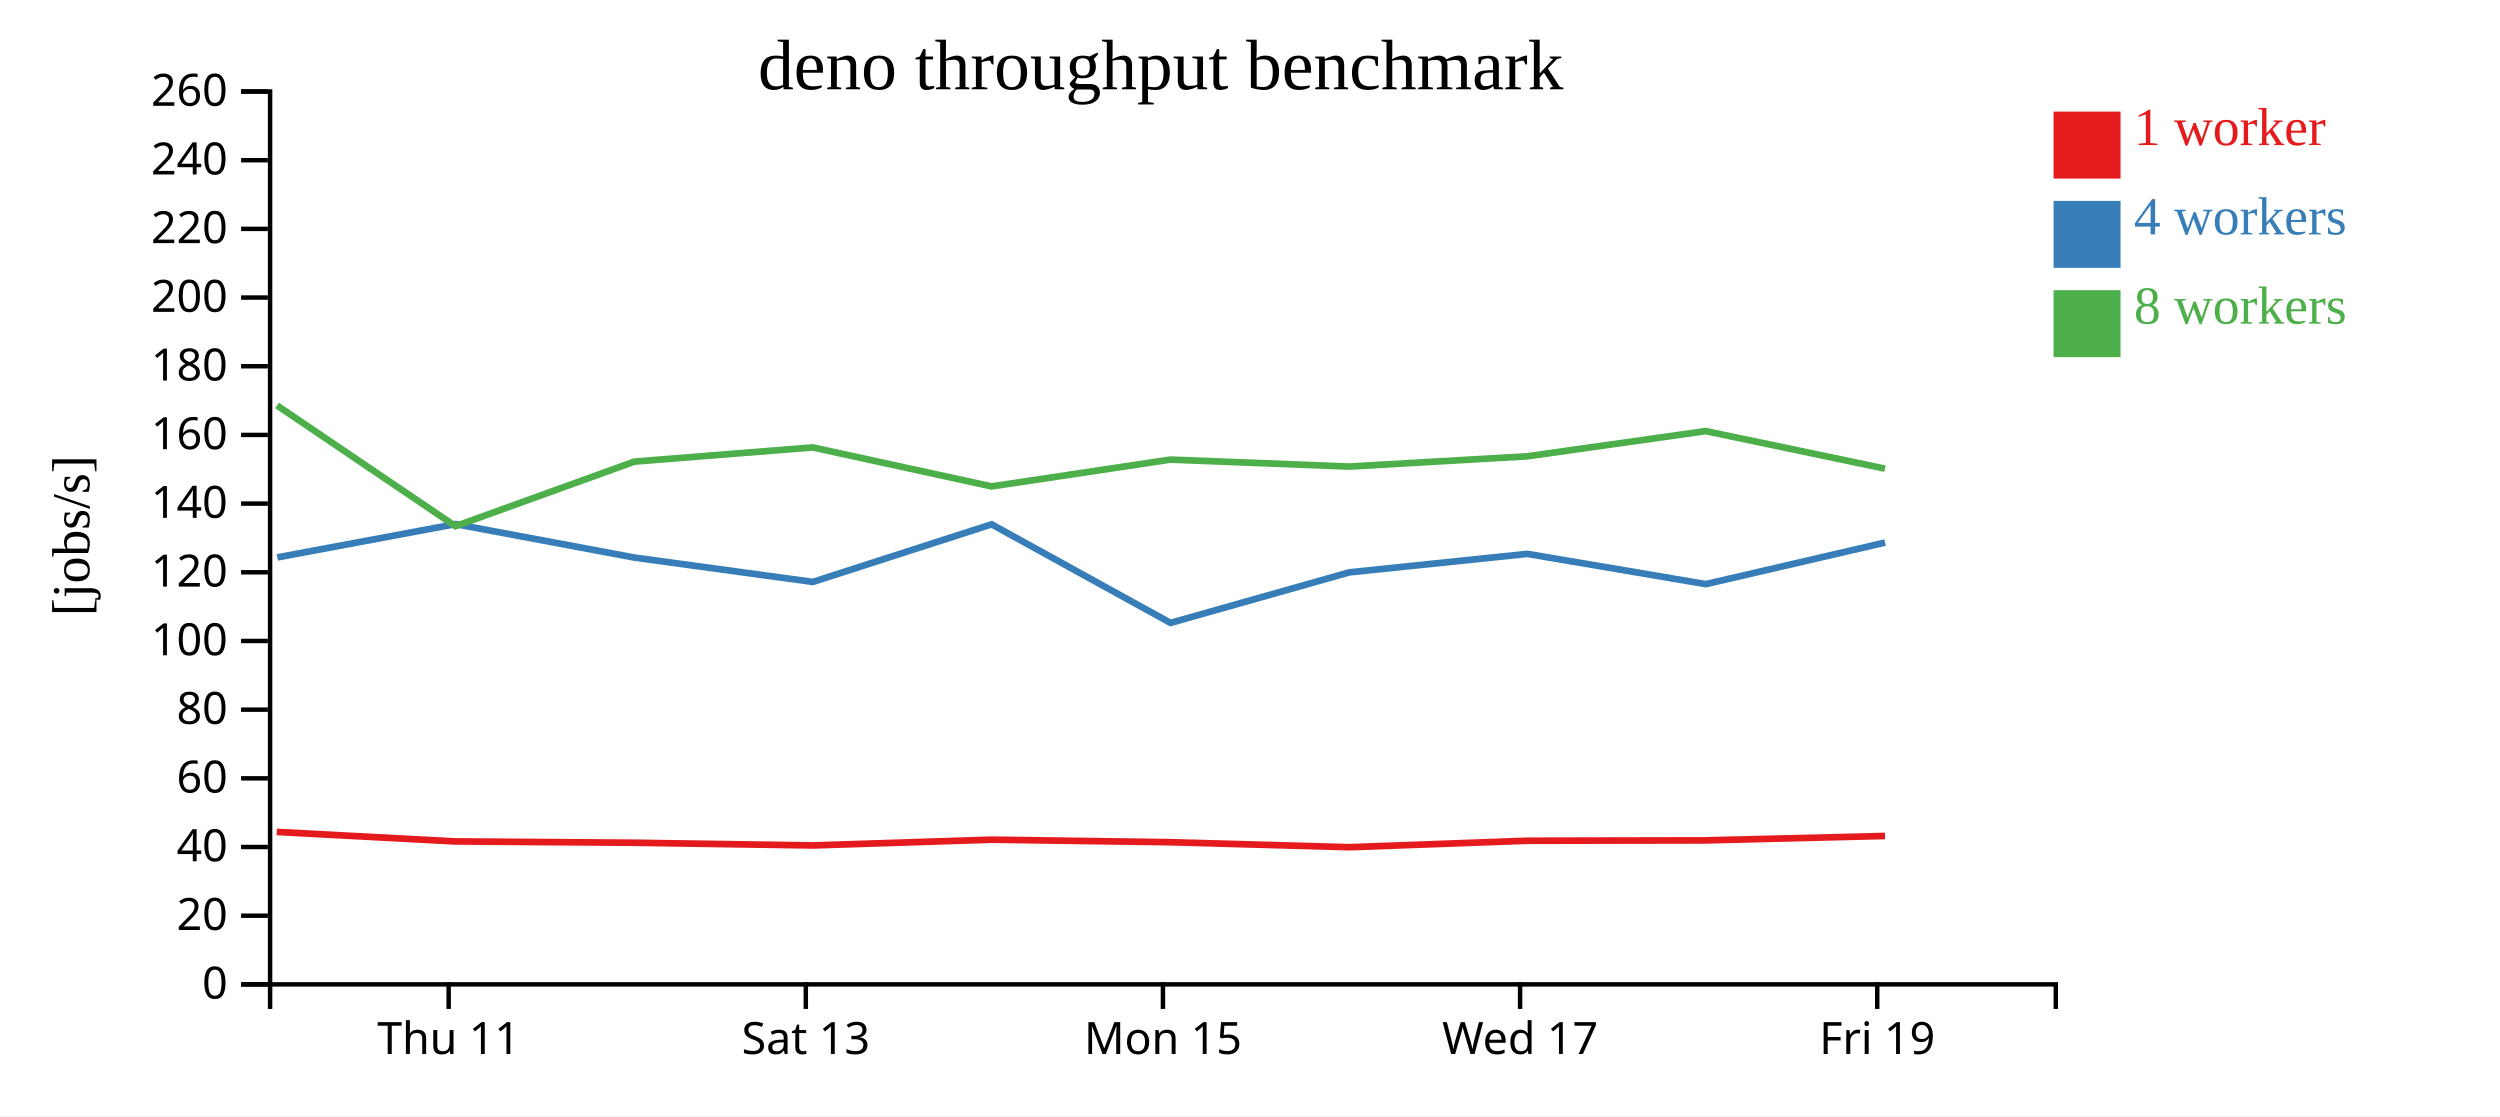
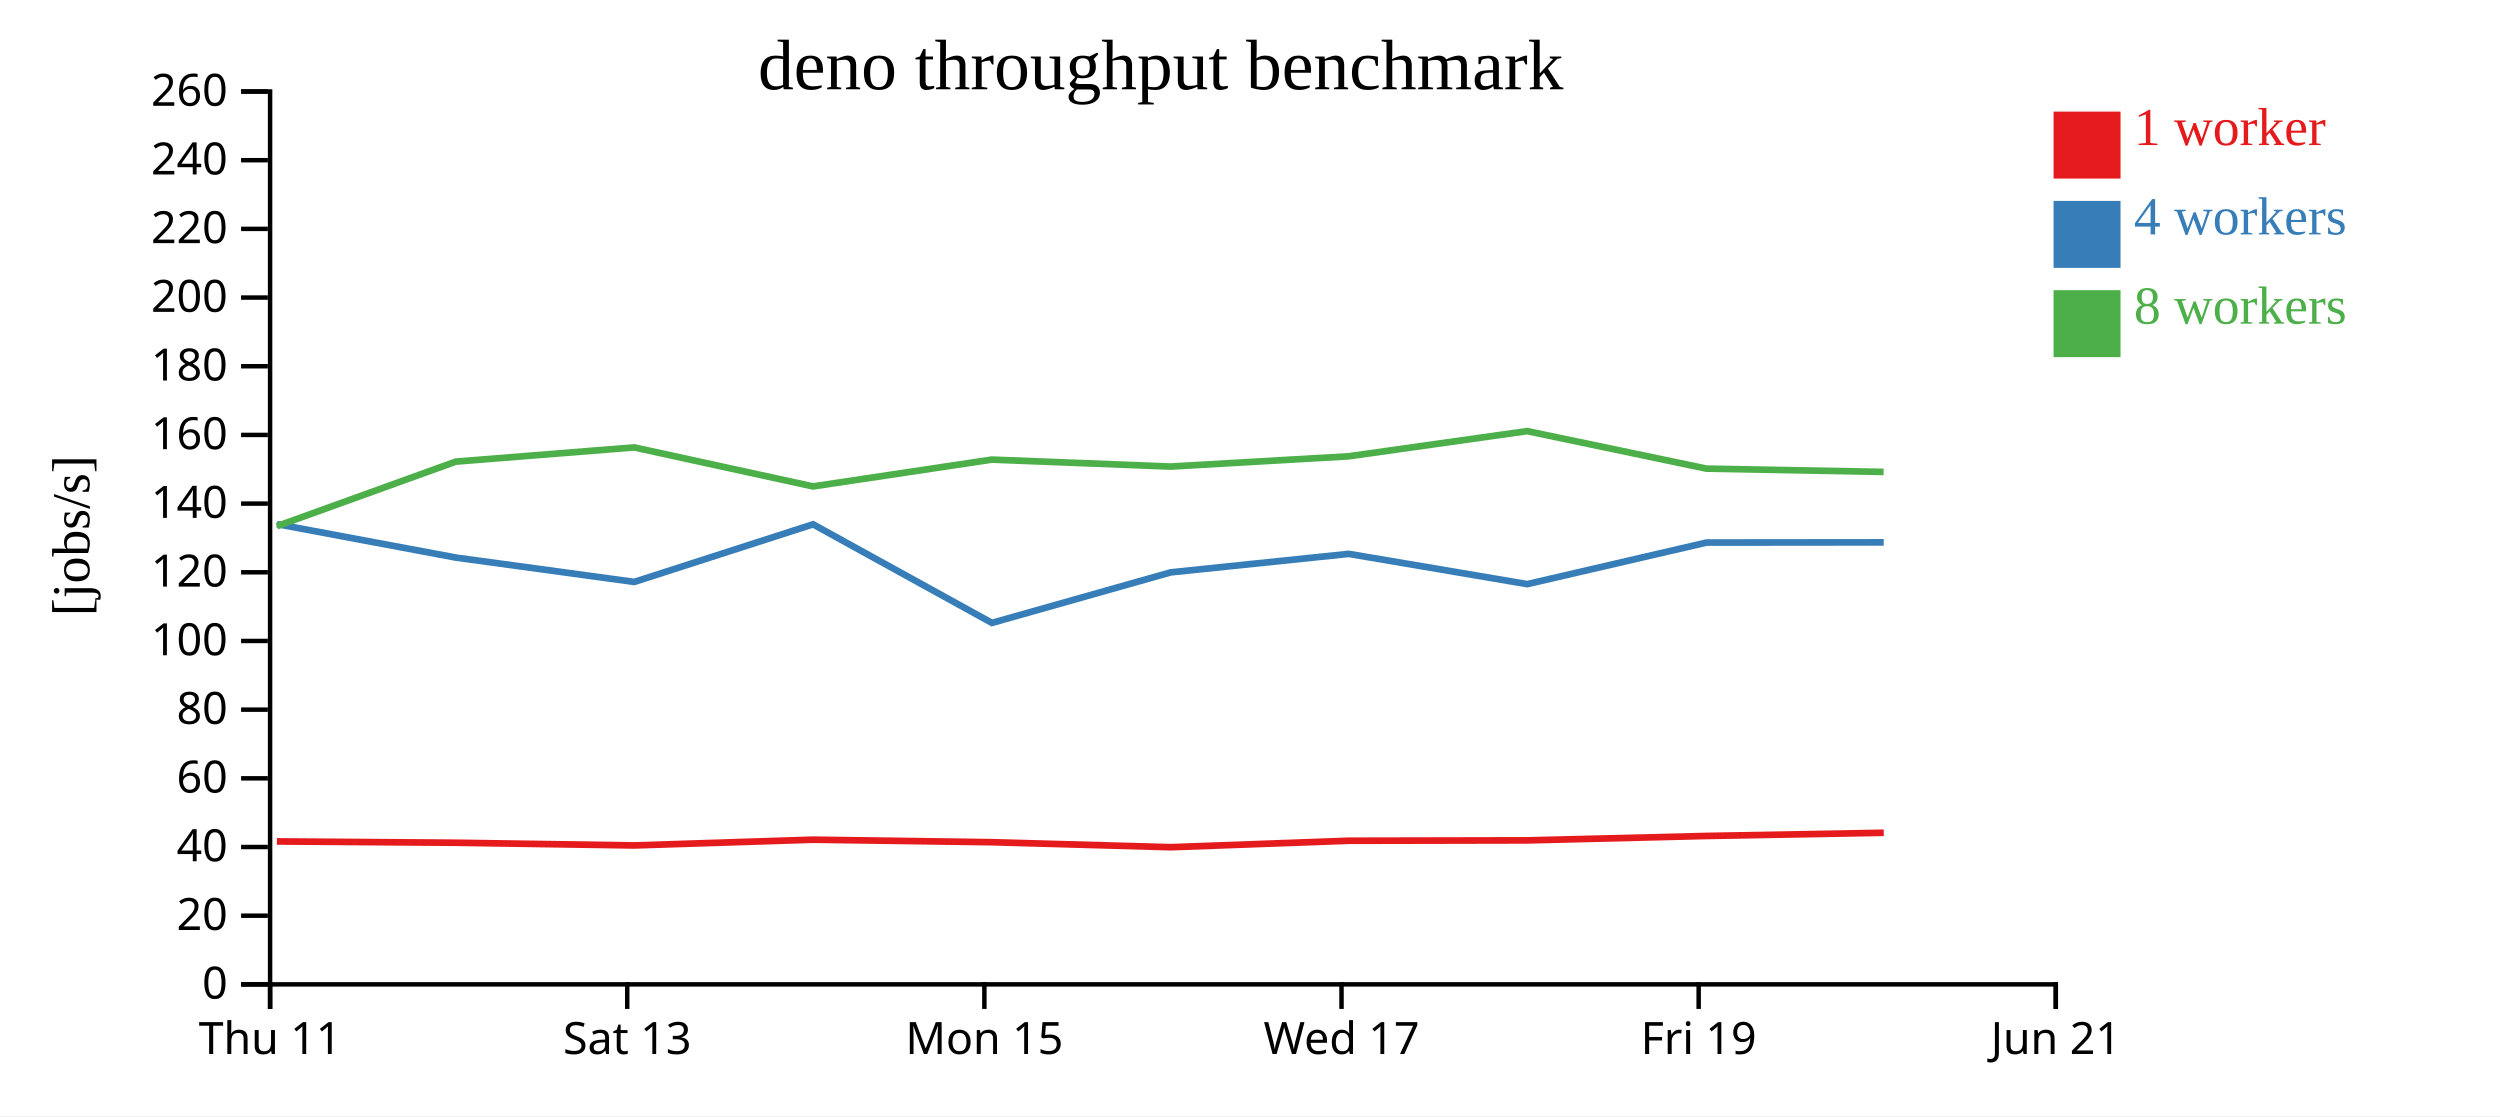
<svg xmlns="http://www.w3.org/2000/svg" width="560" height="250">
  <rect width="100%" height="100%" fill="white" />
  <g transform="translate(60,20)">
    <g transform="translate(0,200)" fill="none" font-size="10" font-family="sans-serif" text-anchor="middle">
      <path class="domain" stroke="currentColor" d="M0.5,6V0.5H400.5V6" />
-       <g class="tick" opacity="1" transform="translate(40.5,0)">
+       <g class="tick" opacity="1" transform="translate(0.5,0)">
        <line stroke="currentColor" y2="6" />
        <text fill="currentColor" y="9" dy="0.71em">Thu 11</text>
      </g>
-       <g class="tick" opacity="1" transform="translate(120.5,0)">
+       <g class="tick" opacity="1" transform="translate(80.5,0)">
        <line stroke="currentColor" y2="6" />
        <text fill="currentColor" y="9" dy="0.71em">Sat 13</text>
      </g>
-       <g class="tick" opacity="1" transform="translate(200.5,0)">
+       <g class="tick" opacity="1" transform="translate(160.5,0)">
        <line stroke="currentColor" y2="6" />
        <text fill="currentColor" y="9" dy="0.71em">Mon 15</text>
      </g>
-       <g class="tick" opacity="1" transform="translate(280.5,0)">
+       <g class="tick" opacity="1" transform="translate(240.5,0)">
        <line stroke="currentColor" y2="6" />
        <text fill="currentColor" y="9" dy="0.71em">Wed 17</text>
      </g>
-       <g class="tick" opacity="1" transform="translate(360.5,0)">
+       <g class="tick" opacity="1" transform="translate(320.5,0)">
        <line stroke="currentColor" y2="6" />
        <text fill="currentColor" y="9" dy="0.71em">Fri 19</text>
+       </g>
+       <g class="tick" opacity="1" transform="translate(400.5,0)">
+         <line stroke="currentColor" y2="6" />
+         <text fill="currentColor" y="9" dy="0.71em">Jun 21</text>
      </g>
    </g>
    <g fill="none" font-size="10" font-family="sans-serif" text-anchor="end">
      <path class="domain" stroke="currentColor" d="M-6,200.5H0.5V0.5H-6" />
      <g class="tick" opacity="1" transform="translate(0,200.5)">
        <line stroke="currentColor" x2="-6" />
        <text fill="currentColor" x="-9" dy="0.32em">0</text>
      </g>
      <g class="tick" opacity="1" transform="translate(0,185.1154)">
        <line stroke="currentColor" x2="-6" />
        <text fill="currentColor" x="-9" dy="0.32em">20</text>
      </g>
      <g class="tick" opacity="1" transform="translate(0,169.7308)">
        <line stroke="currentColor" x2="-6" />
        <text fill="currentColor" x="-9" dy="0.32em">40</text>
      </g>
      <g class="tick" opacity="1" transform="translate(0,154.3462)">
        <line stroke="currentColor" x2="-6" />
        <text fill="currentColor" x="-9" dy="0.32em">60</text>
      </g>
      <g class="tick" opacity="1" transform="translate(0,138.9615)">
        <line stroke="currentColor" x2="-6" />
        <text fill="currentColor" x="-9" dy="0.32em">80</text>
      </g>
      <g class="tick" opacity="1" transform="translate(0,123.5769)">
        <line stroke="currentColor" x2="-6" />
        <text fill="currentColor" x="-9" dy="0.32em">100</text>
      </g>
      <g class="tick" opacity="1" transform="translate(0,108.1923)">
        <line stroke="currentColor" x2="-6" />
        <text fill="currentColor" x="-9" dy="0.32em">120</text>
      </g>
      <g class="tick" opacity="1" transform="translate(0,92.80769)">
        <line stroke="currentColor" x2="-6" />
        <text fill="currentColor" x="-9" dy="0.32em">140</text>
      </g>
      <g class="tick" opacity="1" transform="translate(0,77.42308)">
        <line stroke="currentColor" x2="-6" />
        <text fill="currentColor" x="-9" dy="0.32em">160</text>
      </g>
      <g class="tick" opacity="1" transform="translate(0,62.03846)">
        <line stroke="currentColor" x2="-6" />
        <text fill="currentColor" x="-9" dy="0.32em">180</text>
      </g>
      <g class="tick" opacity="1" transform="translate(0,46.65385)">
        <line stroke="currentColor" x2="-6" />
        <text fill="currentColor" x="-9" dy="0.32em">200</text>
      </g>
      <g class="tick" opacity="1" transform="translate(0,31.26923)">
        <line stroke="currentColor" x2="-6" />
        <text fill="currentColor" x="-9" dy="0.32em">220</text>
      </g>
      <g class="tick" opacity="1" transform="translate(0,15.88462)">
        <line stroke="currentColor" x2="-6" />
        <text fill="currentColor" x="-9" dy="0.32em">240</text>
      </g>
      <g class="tick" opacity="1" transform="translate(0,0.5)">
        <line stroke="currentColor" x2="-6" />
        <text fill="currentColor" x="-9" dy="0.32em">260</text>
      </g>
    </g>
    <text text-anchor="middle" style="font-size: 12px" transform="rotate(-90)" y="-40" x="-100">[jobs/s]</text>
    <text text-anchor="middle" style="font-size: 16px" y="0" x="200">deno throughput benchmark</text>
-     <path class="line" fill="none" stroke="#e41a1c" stroke-width="1.5" d="M1.997,166.356L42.03,168.479L82.12,168.774L122.057,169.378L162.122,168.09L202.187,168.654L242.247,169.775L282.114,168.329L322.096,168.245L362.249,167.256" />
-     <path class="line" fill="none" stroke="#377eb8" stroke-width="1.5" d="M2.111,104.861L42.031,97.399L82.124,104.9L122.071,110.353L162.119,97.445L202.193,119.531L242.246,108.206L282.115,104.07L322.095,110.845L362.257,101.532" />
-     <path class="line" fill="none" stroke="#4daf4a" stroke-width="1.5" d="M2.043,70.819L42.024,97.863L82.099,83.403L122.045,80.219L162.103,88.957L202.158,82.953L242.227,84.511L282.095,82.213L322.07,76.568L362.234,84.972" />
+     <path class="line" fill="none" stroke="#e41a1c" stroke-width="1.5" d="M2.03,168.479L42.12,168.774L82.057,169.378L122.122,168.09L162.187,168.654L202.247,169.775L242.114,168.329L282.096,168.245L322.249,167.256L361.96,166.544" />
+     <path class="line" fill="none" stroke="#377eb8" stroke-width="1.5" d="M2.031,97.399L42.124,104.9L82.071,110.353L122.119,97.445L162.193,119.531L202.246,108.206L242.115,104.07L282.095,110.845L322.257,101.532L361.955,101.49" />
+     <path class="line" fill="none" stroke="#4daf4a" stroke-width="1.5" d="M2.024,97.863L42.099,83.403L82.045,80.219L122.103,88.957L162.158,82.953L202.227,84.511L242.095,82.213L282.07,76.568L322.234,84.972L361.934,85.713" />
    <rect class="dot" x="400" y="5" width="15" height="15" style="fill: #e41a1c;" />
    <rect class="dot" x="400" y="25" width="15" height="15" style="fill: #377eb8;" />
    <rect class="dot" x="400" y="45" width="15" height="15" style="fill: #4daf4a;" />
    <text class="label" x="418" y="12.5" style="fill: #e41a1c; alignment-baseline: middle;" text-anchor="left">1 worker</text>
    <text class="label" x="418" y="32.5" style="fill: #377eb8; alignment-baseline: middle;" text-anchor="left">4 workers</text>
    <text class="label" x="418" y="52.5" style="fill: #4daf4a; alignment-baseline: middle;" text-anchor="left">8 workers</text>
  </g>
</svg>
